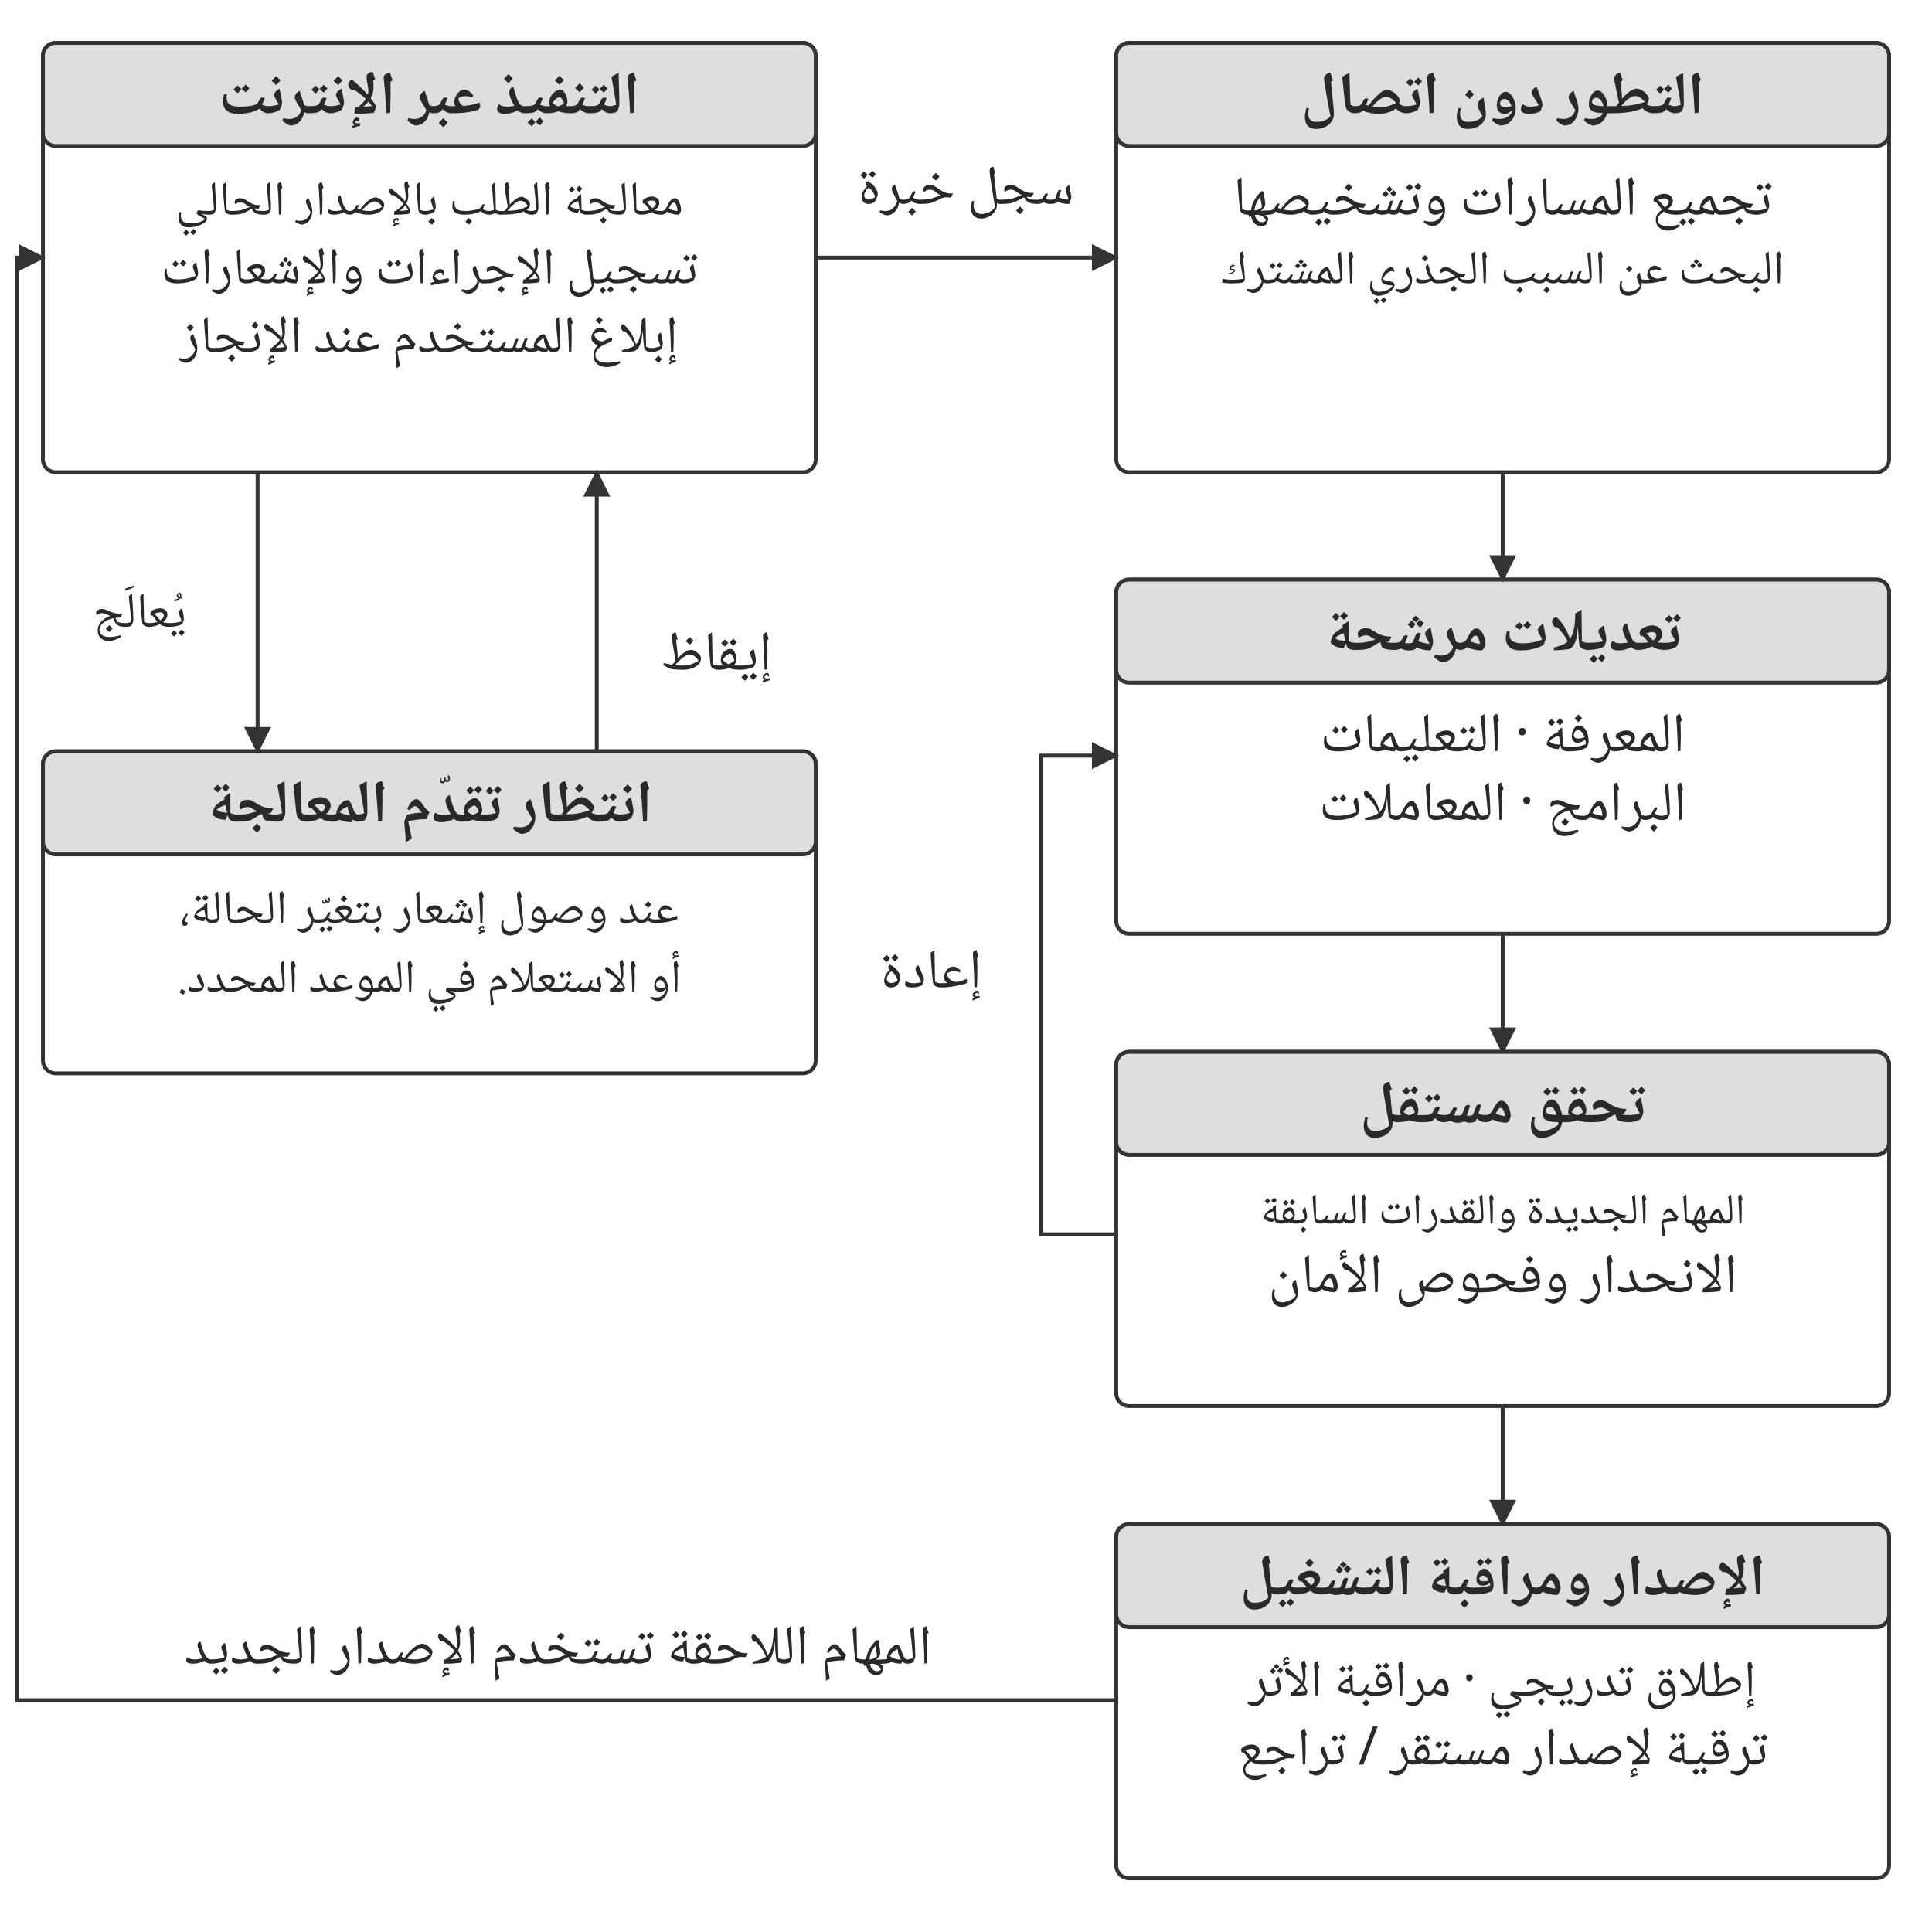
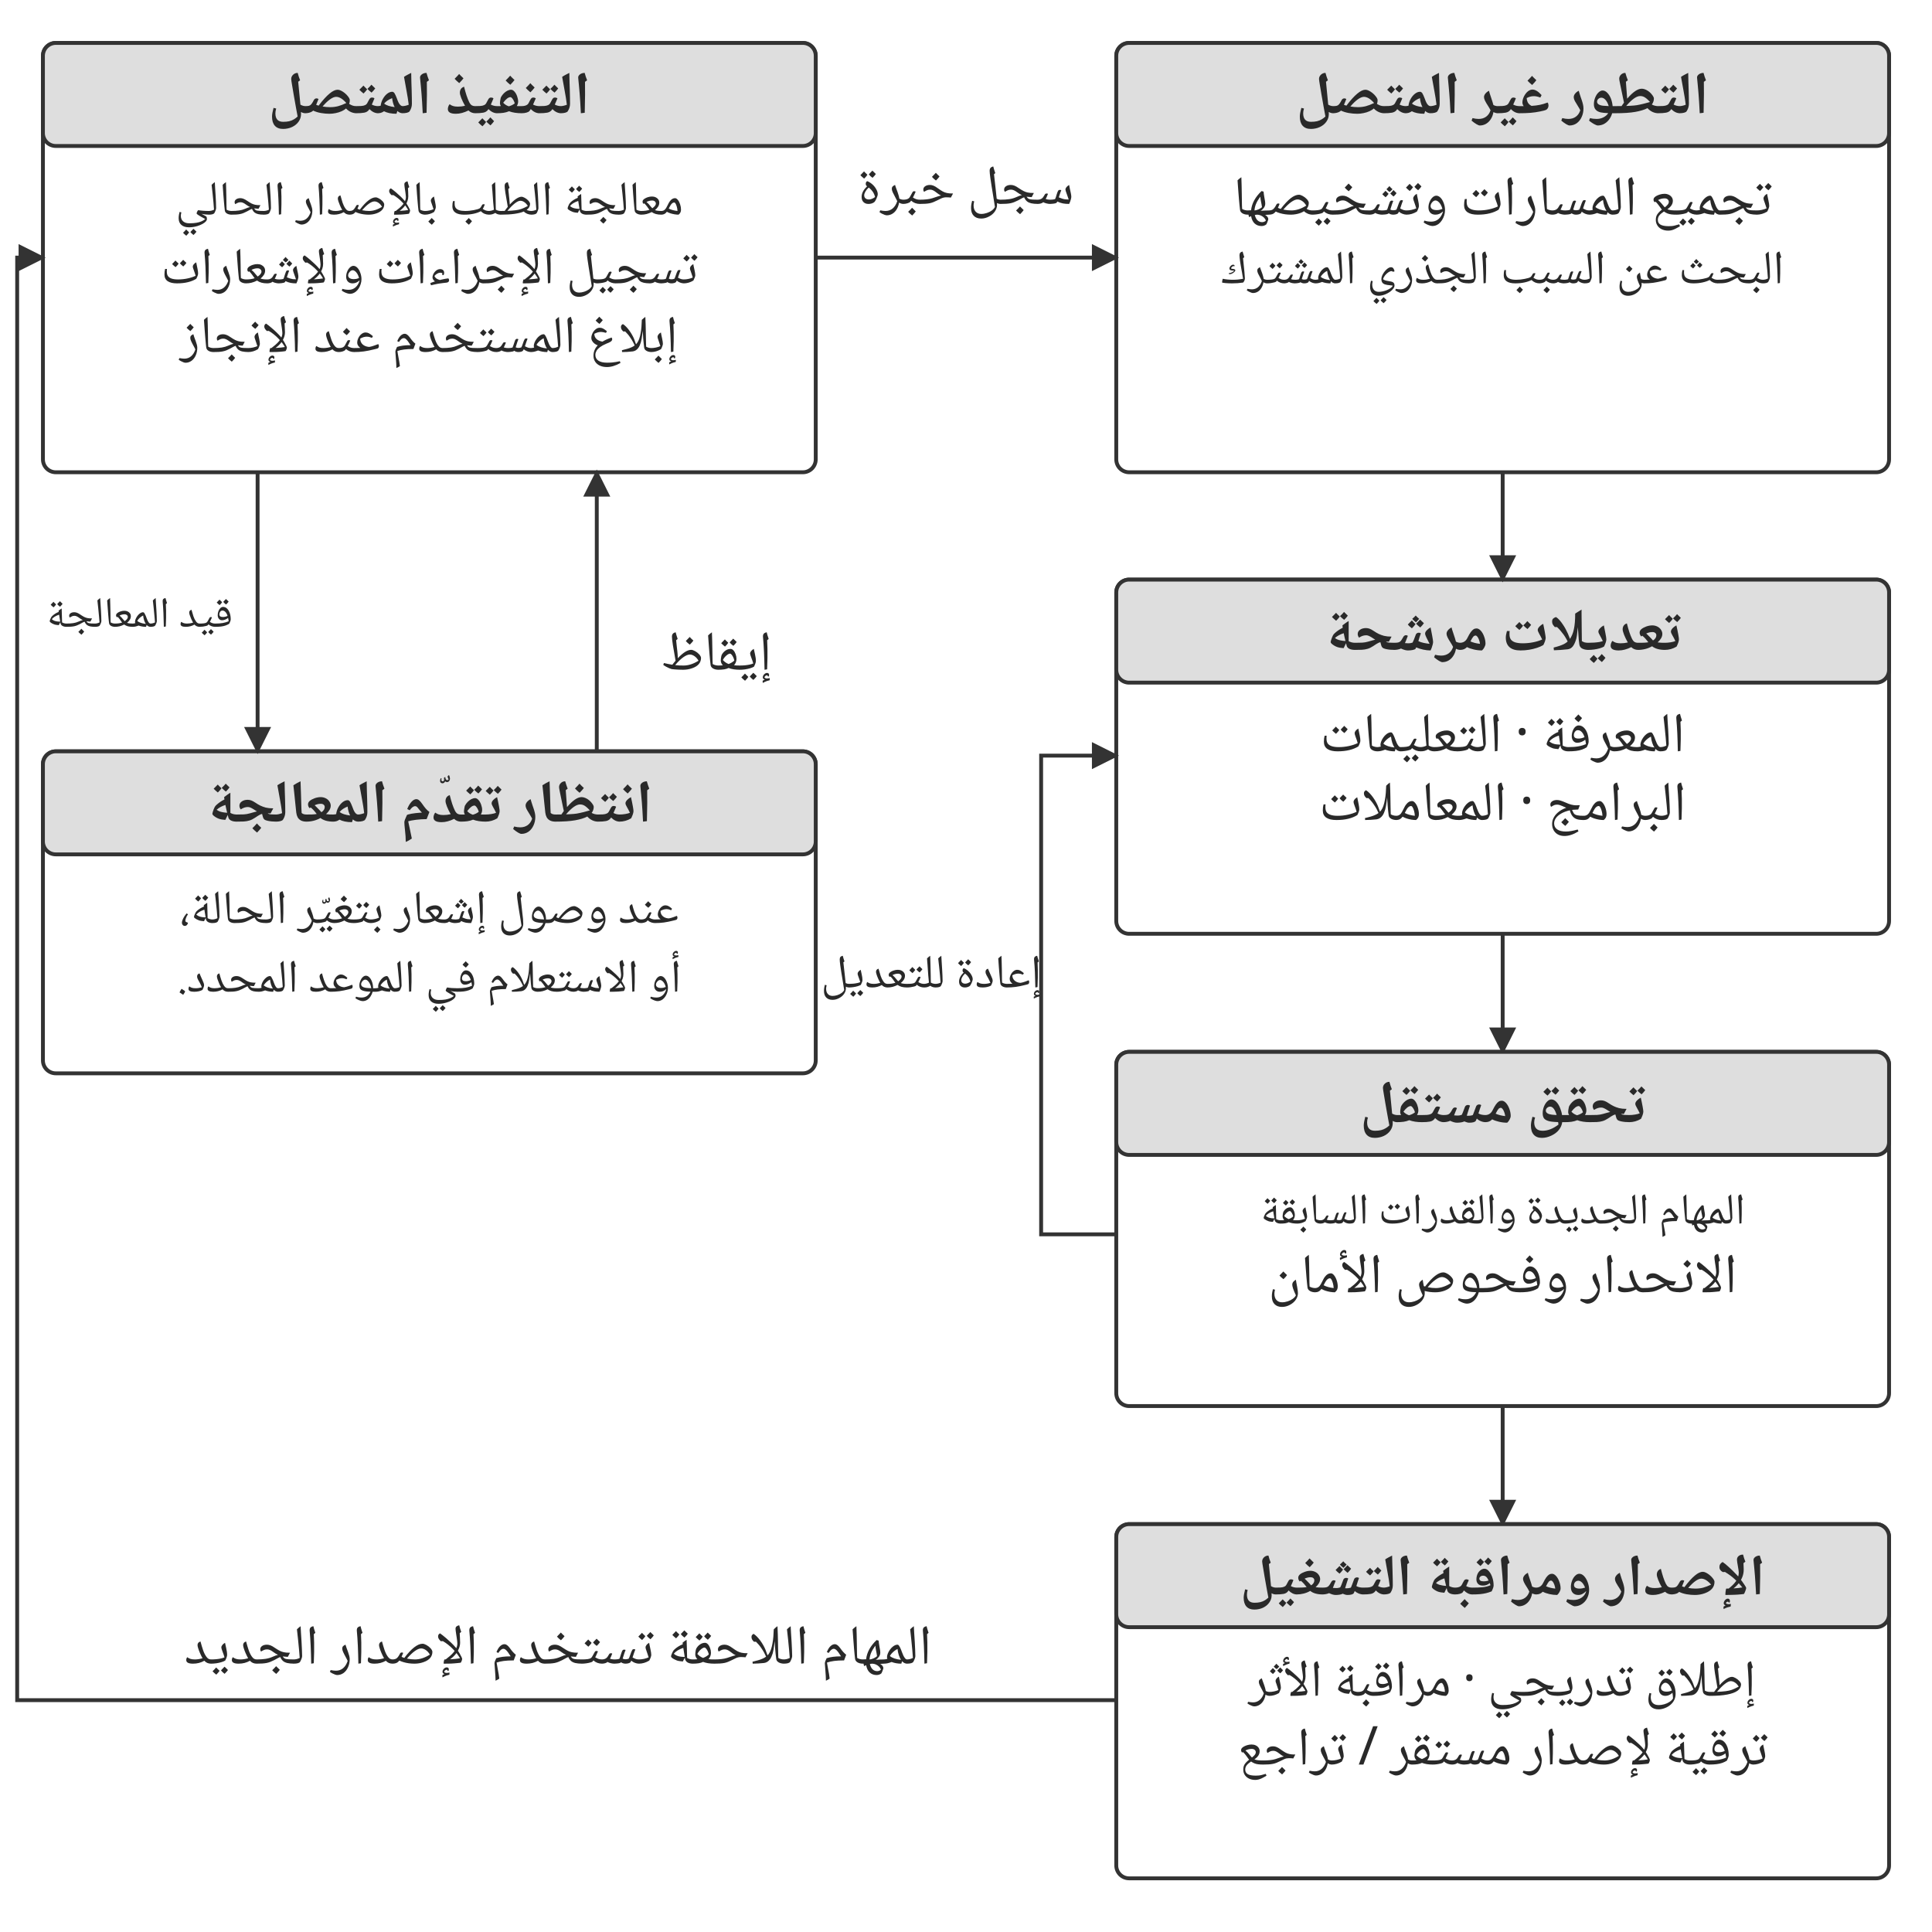
<svg xmlns="http://www.w3.org/2000/svg" width="106.000mm" height="106.000mm" viewBox="0 0 900 900" role="img" aria-labelledby="title desc">
  <defs>
    <marker id="arrow" viewBox="0 0 10 10" refX="9" refY="5" markerWidth="7" markerHeight="7" orient="auto-start-reverse">
      <path d="M0 0 L10 5 L0 10 Z" fill="#333333" />
    </marker>
  </defs>
  <rect width="900" height="900" fill="#ffffff" y="0" />
  <rect x="20" y="20" width="360" height="200" rx="6" fill="#ffffff" stroke="#333333" stroke-width="1.8" />
  <rect x="20" y="20" width="360" height="48" rx="6" fill="#dedede" stroke="#333333" stroke-width="1.8" />
-   <text x="200" y="53" text-anchor="middle" font-family="&quot;Noto Naskh Arabic&quot;, &quot;Noto Sans Arabic&quot;, Amiri, &quot;Geeza Pro&quot;, sans-serif" font-size="28.0" font-weight="700" fill="#292929" direction="rtl">التنفيذ عبر الإنترنت</text>
+   <text x="200" y="53" text-anchor="middle" font-family="&quot;Noto Naskh Arabic&quot;, &quot;Noto Sans Arabic&quot;, Amiri, &quot;Geeza Pro&quot;, sans-serif" font-size="28.0" font-weight="700" fill="#292929" direction="rtl">التنفيذ المتصل</text>
  <text x="200" y="100" text-anchor="middle" font-family="&quot;Noto Naskh Arabic&quot;, &quot;Noto Sans Arabic&quot;, Amiri, &quot;Geeza Pro&quot;, sans-serif" font-size="22.6" font-weight="400" fill="#292929" direction="rtl">معالجة الطلب بالإصدار الحالي</text>
  <text x="200" y="132" text-anchor="middle" font-family="&quot;Noto Naskh Arabic&quot;, &quot;Noto Sans Arabic&quot;, Amiri, &quot;Geeza Pro&quot;, sans-serif" font-size="24.0" font-weight="400" fill="#292929" direction="rtl">تسجيل الإجراءات والإشعارات</text>
  <text x="200" y="164" text-anchor="middle" font-family="&quot;Noto Naskh Arabic&quot;, &quot;Noto Sans Arabic&quot;, Amiri, &quot;Geeza Pro&quot;, sans-serif" font-size="24.4" font-weight="400" fill="#292929" direction="rtl">إبلاغ المستخدم عند الإنجاز</text>
  <rect x="520" y="20" width="360" height="200" rx="6" fill="#ffffff" stroke="#333333" stroke-width="1.8" />
  <rect x="520" y="20" width="360" height="48" rx="6" fill="#dedede" stroke="#333333" stroke-width="1.8" />
-   <text x="700" y="53" text-anchor="middle" font-family="&quot;Noto Naskh Arabic&quot;, &quot;Noto Sans Arabic&quot;, Amiri, &quot;Geeza Pro&quot;, sans-serif" font-size="28.0" font-weight="700" fill="#292929" direction="rtl">التطور دون اتصال</text>
+   <text x="700" y="53" text-anchor="middle" font-family="&quot;Noto Naskh Arabic&quot;, &quot;Noto Sans Arabic&quot;, Amiri, &quot;Geeza Pro&quot;, sans-serif" font-size="28.0" font-weight="700" fill="#292929" direction="rtl">التطور غير المتصل</text>
  <text x="700" y="100" text-anchor="middle" font-family="&quot;Noto Naskh Arabic&quot;, &quot;Noto Sans Arabic&quot;, Amiri, &quot;Geeza Pro&quot;, sans-serif" font-size="26.0" font-weight="400" fill="#292929" direction="rtl">تجميع المسارات وتشخيصها</text>
  <text x="700" y="132" text-anchor="middle" font-family="&quot;Noto Naskh Arabic&quot;, &quot;Noto Sans Arabic&quot;, Amiri, &quot;Geeza Pro&quot;, sans-serif" font-size="22.1" font-weight="400" fill="#292929" direction="rtl">البحث عن السبب الجذري المشترك</text>
  <rect x="20" y="350" width="360" height="150" rx="6" fill="#ffffff" stroke="#333333" stroke-width="1.8" />
  <rect x="20" y="350" width="360" height="48" rx="6" fill="#dedede" stroke="#333333" stroke-width="1.8" />
  <text x="200" y="383" text-anchor="middle" font-family="&quot;Noto Naskh Arabic&quot;, &quot;Noto Sans Arabic&quot;, Amiri, &quot;Geeza Pro&quot;, sans-serif" font-size="28.0" font-weight="700" fill="#292929" direction="rtl">انتظار تقدّم المعالجة</text>
  <text x="200" y="430" text-anchor="middle" font-family="&quot;Noto Naskh Arabic&quot;, &quot;Noto Sans Arabic&quot;, Amiri, &quot;Geeza Pro&quot;, sans-serif" font-size="22.1" font-weight="400" fill="#292929" direction="rtl">عند وصول إشعار بتغيّر الحالة،</text>
  <text x="200" y="462" text-anchor="middle" font-family="&quot;Noto Naskh Arabic&quot;, &quot;Noto Sans Arabic&quot;, Amiri, &quot;Geeza Pro&quot;, sans-serif" font-size="21.5" font-weight="400" fill="#292929" direction="rtl">أو الاستعلام في الموعد المحدد.</text>
  <path d="M120 220 L120 350" fill="none" stroke="#333333" stroke-width="1.8" marker-end="url(#arrow)" />
-   <text x="65" y="292" text-anchor="middle" font-family="&quot;Noto Naskh Arabic&quot;, &quot;Noto Sans Arabic&quot;, Amiri, &quot;Geeza Pro&quot;, sans-serif" font-size="23.1" font-weight="400" fill="#292929" direction="rtl">يُعالَج</text>
+   <text x="65" y="292" text-anchor="middle" font-family="&quot;Noto Naskh Arabic&quot;, &quot;Noto Sans Arabic&quot;, Amiri, &quot;Geeza Pro&quot;, sans-serif" font-size="20" font-weight="400" fill="#292929" direction="rtl">قيد المعالجة</text>
  <path d="M278 350 L278 220" fill="none" stroke="#333333" stroke-width="1.8" marker-end="url(#arrow)" />
  <text x="334" y="312" text-anchor="middle" font-family="&quot;Noto Naskh Arabic&quot;, &quot;Noto Sans Arabic&quot;, Amiri, &quot;Geeza Pro&quot;, sans-serif" font-size="26.0" font-weight="400" fill="#292929" direction="rtl">إيقاظ</text>
  <path d="M380 120 L520 120" fill="none" stroke="#333333" stroke-width="1.8" marker-end="url(#arrow)" />
  <text x="450" y="95" text-anchor="middle" font-family="&quot;Noto Naskh Arabic&quot;, &quot;Noto Sans Arabic&quot;, Amiri, &quot;Geeza Pro&quot;, sans-serif" font-size="26.0" font-weight="400" fill="#292929" direction="rtl">سجل خبرة</text>
  <rect x="520" y="270" width="360" height="165" rx="6" fill="#ffffff" stroke="#333333" stroke-width="1.8" />
  <rect x="520" y="270" width="360" height="48" rx="6" fill="#dedede" stroke="#333333" stroke-width="1.8" />
  <text x="700" y="303" text-anchor="middle" font-family="&quot;Noto Naskh Arabic&quot;, &quot;Noto Sans Arabic&quot;, Amiri, &quot;Geeza Pro&quot;, sans-serif" font-size="28.0" font-weight="700" fill="#292929" direction="rtl">تعديلات مرشحة</text>
  <text x="700" y="350" text-anchor="middle" font-family="&quot;Noto Naskh Arabic&quot;, &quot;Noto Sans Arabic&quot;, Amiri, &quot;Geeza Pro&quot;, sans-serif" font-size="26.0" font-weight="400" fill="#292929" direction="rtl">المعرفة · التعليمات</text>
  <text x="700" y="382" text-anchor="middle" font-family="&quot;Noto Naskh Arabic&quot;, &quot;Noto Sans Arabic&quot;, Amiri, &quot;Geeza Pro&quot;, sans-serif" font-size="26.0" font-weight="400" fill="#292929" direction="rtl">البرامج · المعاملات</text>
  <path d="M700 220 L700 270" fill="none" stroke="#333333" stroke-width="1.8" marker-end="url(#arrow)" />
  <path d="M700 435 L700 490" fill="none" stroke="#333333" stroke-width="1.8" marker-end="url(#arrow)" />
  <rect x="520" y="490" width="360" height="165" rx="6" fill="#ffffff" stroke="#333333" stroke-width="1.8" />
  <rect x="520" y="490" width="360" height="48" rx="6" fill="#dedede" stroke="#333333" stroke-width="1.8" />
  <text x="700" y="523" text-anchor="middle" font-family="&quot;Noto Naskh Arabic&quot;, &quot;Noto Sans Arabic&quot;, Amiri, &quot;Geeza Pro&quot;, sans-serif" font-size="28.0" font-weight="700" fill="#292929" direction="rtl">تحقق مستقل</text>
  <text x="700" y="570" text-anchor="middle" font-family="&quot;Noto Naskh Arabic&quot;, &quot;Noto Sans Arabic&quot;, Amiri, &quot;Geeza Pro&quot;, sans-serif" font-size="20.3" font-weight="400" fill="#292929" direction="rtl">المهام الجديدة والقدرات السابقة</text>
  <text x="700" y="602" text-anchor="middle" font-family="&quot;Noto Naskh Arabic&quot;, &quot;Noto Sans Arabic&quot;, Amiri, &quot;Geeza Pro&quot;, sans-serif" font-size="26.0" font-weight="400" fill="#292929" direction="rtl">الانحدار وفحوص الأمان</text>
  <path d="M520 575 L485 575 L485 352 L520 352" fill="none" stroke="#333333" stroke-width="1.8" marker-end="url(#arrow)" />
-   <text x="434" y="460" text-anchor="middle" font-family="&quot;Noto Naskh Arabic&quot;, &quot;Noto Sans Arabic&quot;, Amiri, &quot;Geeza Pro&quot;, sans-serif" font-size="26.0" font-weight="400" fill="#292929" direction="rtl">إعادة</text>
+   <text x="434" y="460" text-anchor="middle" font-family="&quot;Noto Naskh Arabic&quot;, &quot;Noto Sans Arabic&quot;, Amiri, &quot;Geeza Pro&quot;, sans-serif" font-size="22" font-weight="400" fill="#292929" direction="rtl">إعادة للتعديل</text>
  <path d="M700 655 L700 710" fill="none" stroke="#333333" stroke-width="1.8" marker-end="url(#arrow)" />
  <rect x="520" y="710" width="360" height="165" rx="6" fill="#ffffff" stroke="#333333" stroke-width="1.8" />
  <rect x="520" y="710" width="360" height="48" rx="6" fill="#dedede" stroke="#333333" stroke-width="1.8" />
  <text x="700" y="743" text-anchor="middle" font-family="&quot;Noto Naskh Arabic&quot;, &quot;Noto Sans Arabic&quot;, Amiri, &quot;Geeza Pro&quot;, sans-serif" font-size="27.0" font-weight="700" fill="#292929" direction="rtl">الإصدار ومراقبة التشغيل</text>
  <text x="700" y="790" text-anchor="middle" font-family="&quot;Noto Naskh Arabic&quot;, &quot;Noto Sans Arabic&quot;, Amiri, &quot;Geeza Pro&quot;, sans-serif" font-size="24.0" font-weight="400" fill="#292929" direction="rtl">إطلاق تدريجي · مراقبة الأثر</text>
  <text x="700" y="822" text-anchor="middle" font-family="&quot;Noto Naskh Arabic&quot;, &quot;Noto Sans Arabic&quot;, Amiri, &quot;Geeza Pro&quot;, sans-serif" font-size="25.0" font-weight="400" fill="#292929" direction="rtl">ترقية لإصدار مستقر / تراجع</text>
  <path d="M520 792 L8 792 L8 120 L20 120" fill="none" stroke="#333333" stroke-width="1.8" marker-end="url(#arrow)" />
  <text x="260" y="775" text-anchor="middle" font-family="&quot;Noto Naskh Arabic&quot;, &quot;Noto Sans Arabic&quot;, Amiri, &quot;Geeza Pro&quot;, sans-serif" font-size="26.0" font-weight="400" fill="#292929" direction="rtl">المهام اللاحقة تستخدم الإصدار الجديد</text>
  <defs />
</svg>
